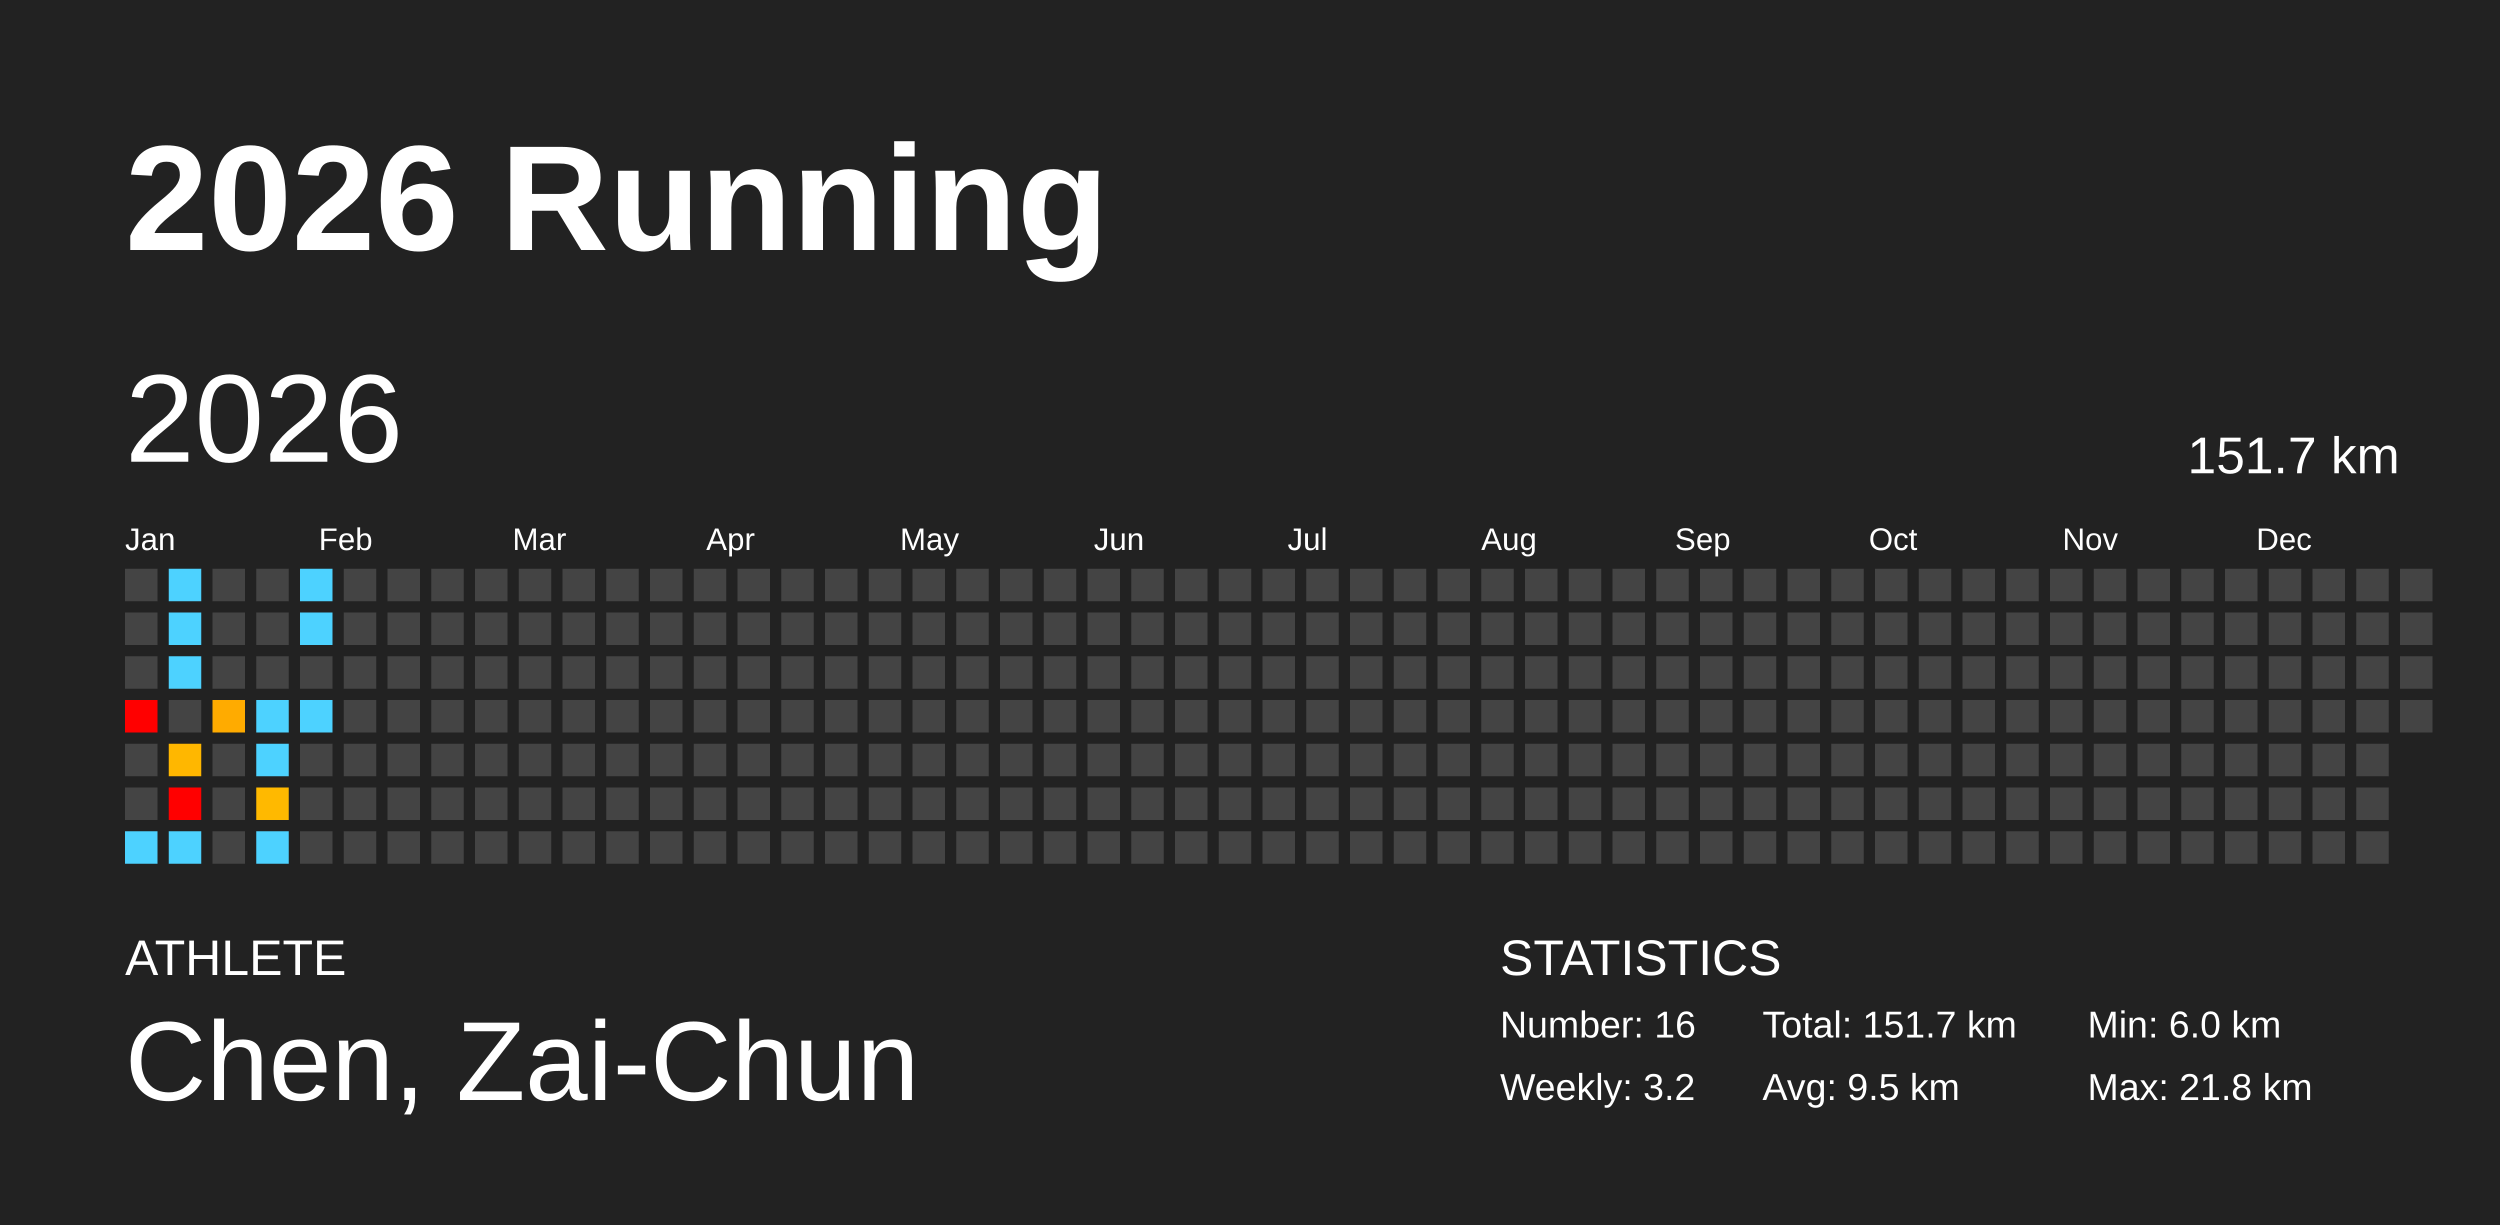
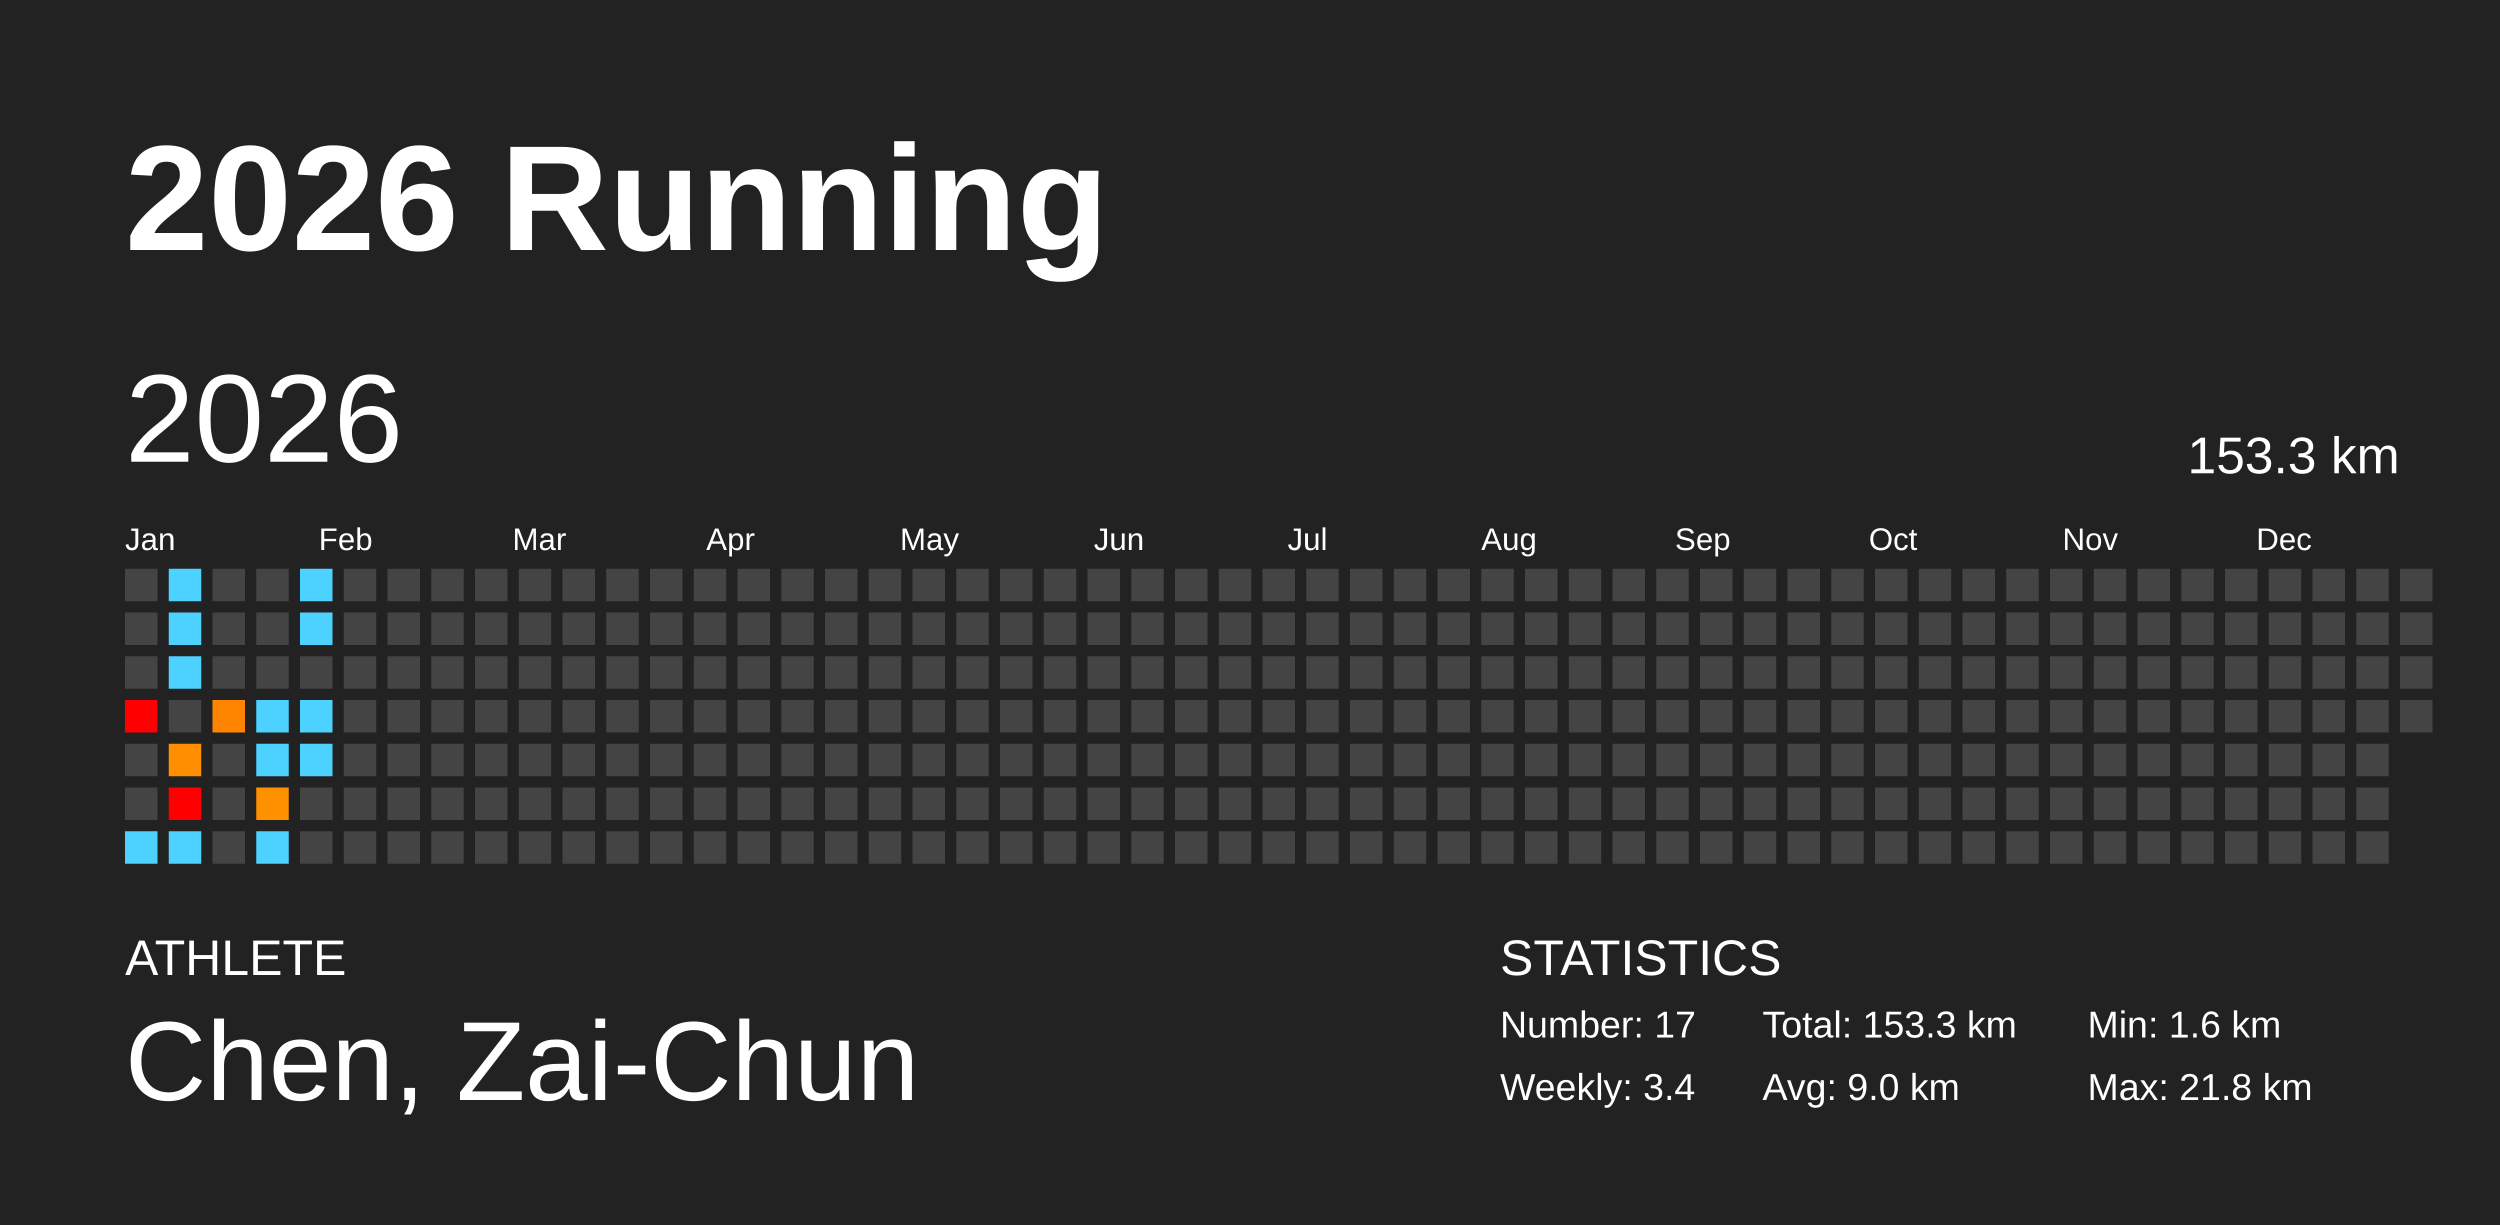
<svg xmlns="http://www.w3.org/2000/svg" baseProfile="full" height="98mm" version="1.1" viewBox="0,0,200,98" width="200mm">
  <defs />
  <rect fill="#222222" height="98" width="200" x="0" y="0" />
  <text fill="#FFFFFF" style="font-size:12px; font-family:Arial; font-weight:bold;" x="10" y="20">2026 Running</text>
  <text fill="#FFFFFF" style="font-size:4px; font-family:Arial" x="10" y="78">ATHLETE</text>
  <text fill="#FFFFFF" style="font-size:9px; font-family:Arial" x="10" y="88">Chen, Zai-Chun</text>
  <text fill="#FFFFFF" style="font-size:4px; font-family:Arial" x="120" y="78">STATISTICS</text>
-   <text fill="#FFFFFF" style="font-size:3px; font-family:Arial" x="120" y="83">Number: 16</text>
-   <text fill="#FFFFFF" style="font-size:3px; font-family:Arial" x="120" y="88">Weekly: 3.2</text>
-   <text fill="#FFFFFF" style="font-size:3px; font-family:Arial" x="141" y="83">Total: 151.7 km</text>
-   <text fill="#FFFFFF" style="font-size:3px; font-family:Arial" x="141" y="88">Avg: 9.5 km</text>
-   <text fill="#FFFFFF" style="font-size:3px; font-family:Arial" x="167" y="83">Min: 6.0 km</text>
+   <text fill="#FFFFFF" style="font-size:3px; font-family:Arial" x="120" y="83">Number: 17</text>
+   <text fill="#FFFFFF" style="font-size:3px; font-family:Arial" x="120" y="88">Weekly: 3.4</text>
+   <text fill="#FFFFFF" style="font-size:3px; font-family:Arial" x="141" y="83">Total: 153.3 km</text>
+   <text fill="#FFFFFF" style="font-size:3px; font-family:Arial" x="141" y="88">Avg: 9.0 km</text>
+   <text fill="#FFFFFF" style="font-size:3px; font-family:Arial" x="167" y="83">Min: 1.6 km</text>
  <text fill="#FFFFFF" style="font-size:3px; font-family:Arial" x="167" y="88">Max: 21.8 km</text>
  <text dominant-baseline="hanging" fill="#FFFFFF" style="font-size:10.0px; font-family:Arial;" x="10" y="30">2026</text>
-   <text dominant-baseline="hanging" fill="#FFFFFF" style="font-size:4.125px; font-family:Arial;" x="175" y="35">151.7 km</text>
+   <text dominant-baseline="hanging" fill="#FFFFFF" style="font-size:4.125px; font-family:Arial;" x="175" y="35">153.3 km</text>
  <text fill="#FFFFFF" style="font-size:2.5px; font-family:Arial" x="10.0" y="44">Jan</text>
  <text fill="#FFFFFF" style="font-size:2.5px; font-family:Arial" x="25.5" y="44">Feb</text>
  <text fill="#FFFFFF" style="font-size:2.5px; font-family:Arial" x="41.0" y="44">Mar</text>
  <text fill="#FFFFFF" style="font-size:2.5px; font-family:Arial" x="56.5" y="44">Apr</text>
  <text fill="#FFFFFF" style="font-size:2.5px; font-family:Arial" x="72.0" y="44">May</text>
  <text fill="#FFFFFF" style="font-size:2.5px; font-family:Arial" x="87.5" y="44">Jun</text>
  <text fill="#FFFFFF" style="font-size:2.5px; font-family:Arial" x="103.0" y="44">Jul</text>
  <text fill="#FFFFFF" style="font-size:2.5px; font-family:Arial" x="118.5" y="44">Aug</text>
  <text fill="#FFFFFF" style="font-size:2.5px; font-family:Arial" x="134.0" y="44">Sep</text>
  <text fill="#FFFFFF" style="font-size:2.5px; font-family:Arial" x="149.5" y="44">Oct</text>
  <text fill="#FFFFFF" style="font-size:2.5px; font-family:Arial" x="165.0" y="44">Nov</text>
  <text fill="#FFFFFF" style="font-size:2.5px; font-family:Arial" x="180.5" y="44">Dec</text>
  <rect fill="#444444" height="2.6" width="2.6" x="10.0" y="45.5" />
  <rect fill="#444444" height="2.6" width="2.6" x="10.0" y="49.0" />
  <rect fill="#444444" height="2.6" width="2.6" x="10.0" y="52.5" />
  <rect fill="red" height="2.6" width="2.6" x="10.0" y="56.0" />
  <rect fill="#444444" height="2.6" width="2.6" x="10.0" y="59.5" />
  <rect fill="#444444" height="2.6" width="2.6" x="10.0" y="63.0" />
  <rect fill="#4dd2ff" height="2.6" width="2.6" x="10.0" y="66.5" />
  <rect fill="#4dd2ff" height="2.6" width="2.6" x="13.5" y="45.5" />
  <rect fill="#4dd2ff" height="2.6" width="2.6" x="13.5" y="49.0" />
  <rect fill="#4dd2ff" height="2.6" width="2.6" x="13.5" y="52.5" />
  <rect fill="#444444" height="2.6" width="2.6" x="13.5" y="56.0" />
-   <rect fill="#ffb700" height="2.6" width="2.6" x="13.5" y="59.5" />
+   <rect fill="#ff8e00" height="2.6" width="2.6" x="13.5" y="59.5" />
  <rect fill="red" height="2.6" width="2.6" x="13.5" y="63.0" />
  <rect fill="#4dd2ff" height="2.6" width="2.6" x="13.5" y="66.5" />
  <rect fill="#444444" height="2.6" width="2.6" x="17.0" y="45.5" />
  <rect fill="#444444" height="2.6" width="2.6" x="17.0" y="49.0" />
  <rect fill="#444444" height="2.6" width="2.6" x="17.0" y="52.5" />
-   <rect fill="#ffab00" height="2.6" width="2.6" x="17.0" y="56.0" />
+   <rect fill="#ff8500" height="2.6" width="2.6" x="17.0" y="56.0" />
  <rect fill="#444444" height="2.6" width="2.6" x="17.0" y="59.5" />
  <rect fill="#444444" height="2.6" width="2.6" x="17.0" y="63.0" />
  <rect fill="#444444" height="2.6" width="2.6" x="17.0" y="66.5" />
  <rect fill="#444444" height="2.6" width="2.6" x="20.5" y="45.5" />
  <rect fill="#444444" height="2.6" width="2.6" x="20.5" y="49.0" />
  <rect fill="#444444" height="2.6" width="2.6" x="20.5" y="52.5" />
  <rect fill="#4dd2ff" height="2.6" width="2.6" x="20.5" y="56.0" />
  <rect fill="#4dd2ff" height="2.6" width="2.6" x="20.5" y="59.5" />
-   <rect fill="#ffb900" height="2.6" width="2.6" x="20.5" y="63.0" />
+   <rect fill="#ff9000" height="2.6" width="2.6" x="20.5" y="63.0" />
  <rect fill="#4dd2ff" height="2.6" width="2.6" x="20.5" y="66.5" />
  <rect fill="#4dd2ff" height="2.6" width="2.6" x="24.0" y="45.5" />
  <rect fill="#4dd2ff" height="2.6" width="2.6" x="24.0" y="49.0" />
  <rect fill="#444444" height="2.6" width="2.6" x="24.0" y="52.5" />
  <rect fill="#4dd2ff" height="2.6" width="2.6" x="24.0" y="56.0" />
-   <rect fill="#444444" height="2.6" width="2.6" x="24.0" y="59.5" />
+   <rect fill="#4dd2ff" height="2.6" width="2.6" x="24.0" y="59.5" />
  <rect fill="#444444" height="2.6" width="2.6" x="24.0" y="63.0" />
  <rect fill="#444444" height="2.6" width="2.6" x="24.0" y="66.5" />
  <rect fill="#444444" height="2.6" width="2.6" x="27.5" y="45.5" />
  <rect fill="#444444" height="2.6" width="2.6" x="27.5" y="49.0" />
  <rect fill="#444444" height="2.6" width="2.6" x="27.5" y="52.5" />
  <rect fill="#444444" height="2.6" width="2.6" x="27.5" y="56.0" />
  <rect fill="#444444" height="2.6" width="2.6" x="27.5" y="59.5" />
  <rect fill="#444444" height="2.6" width="2.6" x="27.5" y="63.0" />
  <rect fill="#444444" height="2.6" width="2.6" x="27.5" y="66.5" />
  <rect fill="#444444" height="2.6" width="2.6" x="31.0" y="45.5" />
  <rect fill="#444444" height="2.6" width="2.6" x="31.0" y="49.0" />
  <rect fill="#444444" height="2.6" width="2.6" x="31.0" y="52.5" />
  <rect fill="#444444" height="2.6" width="2.6" x="31.0" y="56.0" />
  <rect fill="#444444" height="2.6" width="2.6" x="31.0" y="59.5" />
  <rect fill="#444444" height="2.6" width="2.6" x="31.0" y="63.0" />
  <rect fill="#444444" height="2.6" width="2.6" x="31.0" y="66.5" />
  <rect fill="#444444" height="2.6" width="2.6" x="34.5" y="45.5" />
  <rect fill="#444444" height="2.6" width="2.6" x="34.5" y="49.0" />
  <rect fill="#444444" height="2.6" width="2.6" x="34.5" y="52.5" />
  <rect fill="#444444" height="2.6" width="2.6" x="34.5" y="56.0" />
  <rect fill="#444444" height="2.6" width="2.6" x="34.5" y="59.5" />
  <rect fill="#444444" height="2.6" width="2.6" x="34.5" y="63.0" />
  <rect fill="#444444" height="2.6" width="2.6" x="34.5" y="66.5" />
  <rect fill="#444444" height="2.6" width="2.6" x="38.0" y="45.5" />
  <rect fill="#444444" height="2.6" width="2.6" x="38.0" y="49.0" />
  <rect fill="#444444" height="2.6" width="2.6" x="38.0" y="52.5" />
  <rect fill="#444444" height="2.6" width="2.6" x="38.0" y="56.0" />
  <rect fill="#444444" height="2.6" width="2.6" x="38.0" y="59.5" />
  <rect fill="#444444" height="2.6" width="2.6" x="38.0" y="63.0" />
  <rect fill="#444444" height="2.6" width="2.6" x="38.0" y="66.5" />
  <rect fill="#444444" height="2.6" width="2.6" x="41.5" y="45.5" />
  <rect fill="#444444" height="2.6" width="2.6" x="41.5" y="49.0" />
  <rect fill="#444444" height="2.6" width="2.6" x="41.5" y="52.5" />
  <rect fill="#444444" height="2.6" width="2.6" x="41.5" y="56.0" />
  <rect fill="#444444" height="2.6" width="2.6" x="41.5" y="59.5" />
  <rect fill="#444444" height="2.6" width="2.6" x="41.5" y="63.0" />
  <rect fill="#444444" height="2.6" width="2.6" x="41.5" y="66.5" />
  <rect fill="#444444" height="2.6" width="2.6" x="45.0" y="45.5" />
  <rect fill="#444444" height="2.6" width="2.6" x="45.0" y="49.0" />
  <rect fill="#444444" height="2.6" width="2.6" x="45.0" y="52.5" />
  <rect fill="#444444" height="2.6" width="2.6" x="45.0" y="56.0" />
  <rect fill="#444444" height="2.6" width="2.6" x="45.0" y="59.5" />
  <rect fill="#444444" height="2.6" width="2.6" x="45.0" y="63.0" />
  <rect fill="#444444" height="2.6" width="2.6" x="45.0" y="66.5" />
  <rect fill="#444444" height="2.6" width="2.6" x="48.5" y="45.5" />
  <rect fill="#444444" height="2.6" width="2.6" x="48.5" y="49.0" />
  <rect fill="#444444" height="2.6" width="2.6" x="48.5" y="52.5" />
  <rect fill="#444444" height="2.6" width="2.6" x="48.5" y="56.0" />
  <rect fill="#444444" height="2.6" width="2.6" x="48.5" y="59.5" />
  <rect fill="#444444" height="2.6" width="2.6" x="48.5" y="63.0" />
  <rect fill="#444444" height="2.6" width="2.6" x="48.5" y="66.5" />
  <rect fill="#444444" height="2.6" width="2.6" x="52.0" y="45.5" />
  <rect fill="#444444" height="2.6" width="2.6" x="52.0" y="49.0" />
  <rect fill="#444444" height="2.6" width="2.6" x="52.0" y="52.5" />
  <rect fill="#444444" height="2.6" width="2.6" x="52.0" y="56.0" />
  <rect fill="#444444" height="2.6" width="2.6" x="52.0" y="59.5" />
  <rect fill="#444444" height="2.6" width="2.6" x="52.0" y="63.0" />
  <rect fill="#444444" height="2.6" width="2.6" x="52.0" y="66.5" />
  <rect fill="#444444" height="2.6" width="2.6" x="55.5" y="45.5" />
  <rect fill="#444444" height="2.6" width="2.6" x="55.5" y="49.0" />
  <rect fill="#444444" height="2.6" width="2.6" x="55.5" y="52.5" />
  <rect fill="#444444" height="2.6" width="2.6" x="55.5" y="56.0" />
  <rect fill="#444444" height="2.6" width="2.6" x="55.5" y="59.5" />
  <rect fill="#444444" height="2.6" width="2.6" x="55.5" y="63.0" />
  <rect fill="#444444" height="2.6" width="2.6" x="55.5" y="66.5" />
  <rect fill="#444444" height="2.6" width="2.6" x="59.0" y="45.5" />
  <rect fill="#444444" height="2.6" width="2.6" x="59.0" y="49.0" />
  <rect fill="#444444" height="2.6" width="2.6" x="59.0" y="52.5" />
  <rect fill="#444444" height="2.6" width="2.6" x="59.0" y="56.0" />
  <rect fill="#444444" height="2.6" width="2.6" x="59.0" y="59.5" />
  <rect fill="#444444" height="2.6" width="2.6" x="59.0" y="63.0" />
  <rect fill="#444444" height="2.6" width="2.6" x="59.0" y="66.5" />
  <rect fill="#444444" height="2.6" width="2.6" x="62.5" y="45.5" />
  <rect fill="#444444" height="2.6" width="2.6" x="62.5" y="49.0" />
  <rect fill="#444444" height="2.6" width="2.6" x="62.5" y="52.5" />
  <rect fill="#444444" height="2.6" width="2.6" x="62.5" y="56.0" />
  <rect fill="#444444" height="2.6" width="2.6" x="62.5" y="59.5" />
  <rect fill="#444444" height="2.6" width="2.6" x="62.5" y="63.0" />
  <rect fill="#444444" height="2.6" width="2.6" x="62.5" y="66.5" />
  <rect fill="#444444" height="2.6" width="2.6" x="66.0" y="45.5" />
  <rect fill="#444444" height="2.6" width="2.6" x="66.0" y="49.0" />
  <rect fill="#444444" height="2.6" width="2.6" x="66.0" y="52.5" />
  <rect fill="#444444" height="2.6" width="2.6" x="66.0" y="56.0" />
  <rect fill="#444444" height="2.6" width="2.6" x="66.0" y="59.5" />
  <rect fill="#444444" height="2.6" width="2.6" x="66.0" y="63.0" />
  <rect fill="#444444" height="2.6" width="2.6" x="66.0" y="66.5" />
  <rect fill="#444444" height="2.6" width="2.6" x="69.5" y="45.5" />
  <rect fill="#444444" height="2.6" width="2.6" x="69.5" y="49.0" />
  <rect fill="#444444" height="2.6" width="2.6" x="69.5" y="52.5" />
  <rect fill="#444444" height="2.6" width="2.6" x="69.5" y="56.0" />
  <rect fill="#444444" height="2.6" width="2.6" x="69.5" y="59.5" />
  <rect fill="#444444" height="2.6" width="2.6" x="69.5" y="63.0" />
  <rect fill="#444444" height="2.6" width="2.6" x="69.5" y="66.5" />
  <rect fill="#444444" height="2.6" width="2.6" x="73.0" y="45.5" />
  <rect fill="#444444" height="2.6" width="2.6" x="73.0" y="49.0" />
  <rect fill="#444444" height="2.6" width="2.6" x="73.0" y="52.5" />
  <rect fill="#444444" height="2.6" width="2.6" x="73.0" y="56.0" />
  <rect fill="#444444" height="2.6" width="2.6" x="73.0" y="59.5" />
  <rect fill="#444444" height="2.6" width="2.6" x="73.0" y="63.0" />
  <rect fill="#444444" height="2.6" width="2.6" x="73.0" y="66.5" />
  <rect fill="#444444" height="2.6" width="2.6" x="76.5" y="45.5" />
  <rect fill="#444444" height="2.6" width="2.6" x="76.5" y="49.0" />
  <rect fill="#444444" height="2.6" width="2.6" x="76.5" y="52.5" />
  <rect fill="#444444" height="2.6" width="2.6" x="76.5" y="56.0" />
  <rect fill="#444444" height="2.6" width="2.6" x="76.5" y="59.5" />
  <rect fill="#444444" height="2.6" width="2.6" x="76.5" y="63.0" />
  <rect fill="#444444" height="2.6" width="2.6" x="76.5" y="66.5" />
  <rect fill="#444444" height="2.6" width="2.6" x="80.0" y="45.5" />
  <rect fill="#444444" height="2.6" width="2.6" x="80.0" y="49.0" />
  <rect fill="#444444" height="2.6" width="2.6" x="80.0" y="52.5" />
  <rect fill="#444444" height="2.6" width="2.6" x="80.0" y="56.0" />
  <rect fill="#444444" height="2.6" width="2.6" x="80.0" y="59.5" />
  <rect fill="#444444" height="2.6" width="2.6" x="80.0" y="63.0" />
  <rect fill="#444444" height="2.6" width="2.6" x="80.0" y="66.5" />
  <rect fill="#444444" height="2.6" width="2.6" x="83.5" y="45.5" />
  <rect fill="#444444" height="2.6" width="2.6" x="83.5" y="49.0" />
  <rect fill="#444444" height="2.6" width="2.6" x="83.5" y="52.5" />
  <rect fill="#444444" height="2.6" width="2.6" x="83.5" y="56.0" />
  <rect fill="#444444" height="2.6" width="2.6" x="83.5" y="59.5" />
  <rect fill="#444444" height="2.6" width="2.6" x="83.5" y="63.0" />
  <rect fill="#444444" height="2.6" width="2.6" x="83.5" y="66.5" />
  <rect fill="#444444" height="2.6" width="2.6" x="87.0" y="45.5" />
  <rect fill="#444444" height="2.6" width="2.6" x="87.0" y="49.0" />
  <rect fill="#444444" height="2.6" width="2.6" x="87.0" y="52.5" />
  <rect fill="#444444" height="2.6" width="2.6" x="87.0" y="56.0" />
  <rect fill="#444444" height="2.6" width="2.6" x="87.0" y="59.5" />
  <rect fill="#444444" height="2.6" width="2.6" x="87.0" y="63.0" />
  <rect fill="#444444" height="2.6" width="2.6" x="87.0" y="66.5" />
  <rect fill="#444444" height="2.6" width="2.6" x="90.5" y="45.5" />
  <rect fill="#444444" height="2.6" width="2.6" x="90.5" y="49.0" />
  <rect fill="#444444" height="2.6" width="2.6" x="90.5" y="52.5" />
  <rect fill="#444444" height="2.6" width="2.6" x="90.5" y="56.0" />
  <rect fill="#444444" height="2.6" width="2.6" x="90.5" y="59.5" />
  <rect fill="#444444" height="2.6" width="2.6" x="90.5" y="63.0" />
  <rect fill="#444444" height="2.6" width="2.6" x="90.5" y="66.5" />
  <rect fill="#444444" height="2.6" width="2.6" x="94.0" y="45.5" />
  <rect fill="#444444" height="2.6" width="2.6" x="94.0" y="49.0" />
  <rect fill="#444444" height="2.6" width="2.6" x="94.0" y="52.5" />
  <rect fill="#444444" height="2.6" width="2.6" x="94.0" y="56.0" />
  <rect fill="#444444" height="2.6" width="2.6" x="94.0" y="59.5" />
  <rect fill="#444444" height="2.6" width="2.6" x="94.0" y="63.0" />
  <rect fill="#444444" height="2.6" width="2.6" x="94.0" y="66.5" />
  <rect fill="#444444" height="2.6" width="2.6" x="97.5" y="45.5" />
  <rect fill="#444444" height="2.6" width="2.6" x="97.5" y="49.0" />
  <rect fill="#444444" height="2.6" width="2.6" x="97.5" y="52.5" />
  <rect fill="#444444" height="2.6" width="2.6" x="97.5" y="56.0" />
  <rect fill="#444444" height="2.6" width="2.6" x="97.5" y="59.5" />
  <rect fill="#444444" height="2.6" width="2.6" x="97.5" y="63.0" />
  <rect fill="#444444" height="2.6" width="2.6" x="97.5" y="66.5" />
  <rect fill="#444444" height="2.6" width="2.6" x="101.0" y="45.5" />
  <rect fill="#444444" height="2.6" width="2.6" x="101.0" y="49.0" />
  <rect fill="#444444" height="2.6" width="2.6" x="101.0" y="52.5" />
  <rect fill="#444444" height="2.6" width="2.6" x="101.0" y="56.0" />
  <rect fill="#444444" height="2.6" width="2.6" x="101.0" y="59.5" />
  <rect fill="#444444" height="2.6" width="2.6" x="101.0" y="63.0" />
  <rect fill="#444444" height="2.6" width="2.6" x="101.0" y="66.5" />
  <rect fill="#444444" height="2.6" width="2.6" x="104.5" y="45.5" />
  <rect fill="#444444" height="2.6" width="2.6" x="104.5" y="49.0" />
  <rect fill="#444444" height="2.6" width="2.6" x="104.5" y="52.5" />
  <rect fill="#444444" height="2.6" width="2.6" x="104.5" y="56.0" />
  <rect fill="#444444" height="2.6" width="2.6" x="104.5" y="59.5" />
  <rect fill="#444444" height="2.6" width="2.6" x="104.5" y="63.0" />
  <rect fill="#444444" height="2.6" width="2.6" x="104.5" y="66.5" />
  <rect fill="#444444" height="2.6" width="2.6" x="108.0" y="45.5" />
  <rect fill="#444444" height="2.6" width="2.6" x="108.0" y="49.0" />
  <rect fill="#444444" height="2.6" width="2.6" x="108.0" y="52.5" />
  <rect fill="#444444" height="2.6" width="2.6" x="108.0" y="56.0" />
  <rect fill="#444444" height="2.6" width="2.6" x="108.0" y="59.5" />
  <rect fill="#444444" height="2.6" width="2.6" x="108.0" y="63.0" />
  <rect fill="#444444" height="2.6" width="2.6" x="108.0" y="66.5" />
  <rect fill="#444444" height="2.6" width="2.6" x="111.5" y="45.5" />
  <rect fill="#444444" height="2.6" width="2.6" x="111.5" y="49.0" />
  <rect fill="#444444" height="2.6" width="2.6" x="111.5" y="52.5" />
  <rect fill="#444444" height="2.6" width="2.6" x="111.5" y="56.0" />
  <rect fill="#444444" height="2.6" width="2.6" x="111.5" y="59.5" />
  <rect fill="#444444" height="2.6" width="2.6" x="111.5" y="63.0" />
  <rect fill="#444444" height="2.6" width="2.6" x="111.5" y="66.5" />
  <rect fill="#444444" height="2.6" width="2.6" x="115.0" y="45.5" />
  <rect fill="#444444" height="2.6" width="2.6" x="115.0" y="49.0" />
  <rect fill="#444444" height="2.6" width="2.6" x="115.0" y="52.5" />
  <rect fill="#444444" height="2.6" width="2.6" x="115.0" y="56.0" />
  <rect fill="#444444" height="2.6" width="2.6" x="115.0" y="59.5" />
  <rect fill="#444444" height="2.6" width="2.6" x="115.0" y="63.0" />
  <rect fill="#444444" height="2.6" width="2.6" x="115.0" y="66.5" />
  <rect fill="#444444" height="2.6" width="2.6" x="118.5" y="45.5" />
  <rect fill="#444444" height="2.6" width="2.6" x="118.5" y="49.0" />
  <rect fill="#444444" height="2.6" width="2.6" x="118.5" y="52.5" />
  <rect fill="#444444" height="2.6" width="2.6" x="118.5" y="56.0" />
  <rect fill="#444444" height="2.6" width="2.6" x="118.5" y="59.5" />
  <rect fill="#444444" height="2.6" width="2.6" x="118.5" y="63.0" />
  <rect fill="#444444" height="2.6" width="2.6" x="118.5" y="66.5" />
  <rect fill="#444444" height="2.6" width="2.6" x="122.0" y="45.5" />
  <rect fill="#444444" height="2.6" width="2.6" x="122.0" y="49.0" />
  <rect fill="#444444" height="2.6" width="2.6" x="122.0" y="52.5" />
  <rect fill="#444444" height="2.6" width="2.6" x="122.0" y="56.0" />
  <rect fill="#444444" height="2.6" width="2.6" x="122.0" y="59.5" />
  <rect fill="#444444" height="2.6" width="2.6" x="122.0" y="63.0" />
  <rect fill="#444444" height="2.6" width="2.6" x="122.0" y="66.5" />
  <rect fill="#444444" height="2.6" width="2.6" x="125.5" y="45.5" />
  <rect fill="#444444" height="2.6" width="2.6" x="125.5" y="49.0" />
  <rect fill="#444444" height="2.6" width="2.6" x="125.5" y="52.5" />
  <rect fill="#444444" height="2.6" width="2.6" x="125.5" y="56.0" />
  <rect fill="#444444" height="2.6" width="2.6" x="125.5" y="59.5" />
  <rect fill="#444444" height="2.6" width="2.6" x="125.5" y="63.0" />
  <rect fill="#444444" height="2.6" width="2.6" x="125.5" y="66.5" />
  <rect fill="#444444" height="2.6" width="2.6" x="129.0" y="45.5" />
  <rect fill="#444444" height="2.6" width="2.6" x="129.0" y="49.0" />
  <rect fill="#444444" height="2.6" width="2.6" x="129.0" y="52.5" />
  <rect fill="#444444" height="2.6" width="2.6" x="129.0" y="56.0" />
  <rect fill="#444444" height="2.6" width="2.6" x="129.0" y="59.5" />
  <rect fill="#444444" height="2.6" width="2.6" x="129.0" y="63.0" />
  <rect fill="#444444" height="2.6" width="2.6" x="129.0" y="66.5" />
  <rect fill="#444444" height="2.6" width="2.6" x="132.5" y="45.5" />
  <rect fill="#444444" height="2.6" width="2.6" x="132.5" y="49.0" />
  <rect fill="#444444" height="2.6" width="2.6" x="132.5" y="52.5" />
  <rect fill="#444444" height="2.6" width="2.6" x="132.5" y="56.0" />
  <rect fill="#444444" height="2.6" width="2.6" x="132.5" y="59.5" />
  <rect fill="#444444" height="2.6" width="2.6" x="132.5" y="63.0" />
  <rect fill="#444444" height="2.6" width="2.6" x="132.5" y="66.5" />
  <rect fill="#444444" height="2.6" width="2.6" x="136.0" y="45.5" />
  <rect fill="#444444" height="2.6" width="2.6" x="136.0" y="49.0" />
  <rect fill="#444444" height="2.6" width="2.6" x="136.0" y="52.5" />
  <rect fill="#444444" height="2.6" width="2.6" x="136.0" y="56.0" />
  <rect fill="#444444" height="2.6" width="2.6" x="136.0" y="59.5" />
  <rect fill="#444444" height="2.6" width="2.6" x="136.0" y="63.0" />
  <rect fill="#444444" height="2.6" width="2.6" x="136.0" y="66.5" />
  <rect fill="#444444" height="2.6" width="2.6" x="139.5" y="45.5" />
  <rect fill="#444444" height="2.6" width="2.6" x="139.5" y="49.0" />
  <rect fill="#444444" height="2.6" width="2.6" x="139.5" y="52.5" />
  <rect fill="#444444" height="2.6" width="2.6" x="139.5" y="56.0" />
  <rect fill="#444444" height="2.6" width="2.6" x="139.5" y="59.5" />
  <rect fill="#444444" height="2.6" width="2.6" x="139.5" y="63.0" />
  <rect fill="#444444" height="2.6" width="2.6" x="139.5" y="66.5" />
  <rect fill="#444444" height="2.6" width="2.6" x="143.0" y="45.5" />
  <rect fill="#444444" height="2.6" width="2.6" x="143.0" y="49.0" />
  <rect fill="#444444" height="2.6" width="2.6" x="143.0" y="52.5" />
  <rect fill="#444444" height="2.6" width="2.6" x="143.0" y="56.0" />
  <rect fill="#444444" height="2.6" width="2.6" x="143.0" y="59.5" />
  <rect fill="#444444" height="2.6" width="2.6" x="143.0" y="63.0" />
  <rect fill="#444444" height="2.6" width="2.6" x="143.0" y="66.5" />
  <rect fill="#444444" height="2.6" width="2.6" x="146.5" y="45.5" />
  <rect fill="#444444" height="2.6" width="2.6" x="146.5" y="49.0" />
  <rect fill="#444444" height="2.6" width="2.6" x="146.5" y="52.5" />
  <rect fill="#444444" height="2.6" width="2.6" x="146.5" y="56.0" />
  <rect fill="#444444" height="2.6" width="2.6" x="146.5" y="59.5" />
  <rect fill="#444444" height="2.6" width="2.6" x="146.5" y="63.0" />
  <rect fill="#444444" height="2.6" width="2.6" x="146.5" y="66.5" />
  <rect fill="#444444" height="2.6" width="2.6" x="150.0" y="45.5" />
  <rect fill="#444444" height="2.6" width="2.6" x="150.0" y="49.0" />
  <rect fill="#444444" height="2.6" width="2.6" x="150.0" y="52.5" />
  <rect fill="#444444" height="2.6" width="2.6" x="150.0" y="56.0" />
  <rect fill="#444444" height="2.6" width="2.6" x="150.0" y="59.5" />
  <rect fill="#444444" height="2.6" width="2.6" x="150.0" y="63.0" />
  <rect fill="#444444" height="2.6" width="2.6" x="150.0" y="66.5" />
  <rect fill="#444444" height="2.6" width="2.6" x="153.5" y="45.5" />
  <rect fill="#444444" height="2.6" width="2.6" x="153.5" y="49.0" />
  <rect fill="#444444" height="2.6" width="2.6" x="153.5" y="52.5" />
  <rect fill="#444444" height="2.6" width="2.6" x="153.5" y="56.0" />
  <rect fill="#444444" height="2.6" width="2.6" x="153.5" y="59.5" />
  <rect fill="#444444" height="2.6" width="2.6" x="153.5" y="63.0" />
  <rect fill="#444444" height="2.6" width="2.6" x="153.5" y="66.5" />
  <rect fill="#444444" height="2.6" width="2.6" x="157.0" y="45.5" />
  <rect fill="#444444" height="2.6" width="2.6" x="157.0" y="49.0" />
  <rect fill="#444444" height="2.6" width="2.6" x="157.0" y="52.5" />
  <rect fill="#444444" height="2.6" width="2.6" x="157.0" y="56.0" />
  <rect fill="#444444" height="2.6" width="2.6" x="157.0" y="59.5" />
  <rect fill="#444444" height="2.6" width="2.6" x="157.0" y="63.0" />
  <rect fill="#444444" height="2.6" width="2.6" x="157.0" y="66.5" />
  <rect fill="#444444" height="2.6" width="2.6" x="160.5" y="45.5" />
  <rect fill="#444444" height="2.6" width="2.6" x="160.5" y="49.0" />
  <rect fill="#444444" height="2.6" width="2.6" x="160.5" y="52.5" />
  <rect fill="#444444" height="2.6" width="2.6" x="160.5" y="56.0" />
  <rect fill="#444444" height="2.6" width="2.6" x="160.5" y="59.5" />
  <rect fill="#444444" height="2.6" width="2.6" x="160.5" y="63.0" />
  <rect fill="#444444" height="2.6" width="2.6" x="160.5" y="66.5" />
  <rect fill="#444444" height="2.6" width="2.6" x="164.0" y="45.5" />
  <rect fill="#444444" height="2.6" width="2.6" x="164.0" y="49.0" />
  <rect fill="#444444" height="2.6" width="2.6" x="164.0" y="52.5" />
  <rect fill="#444444" height="2.6" width="2.6" x="164.0" y="56.0" />
  <rect fill="#444444" height="2.6" width="2.6" x="164.0" y="59.5" />
  <rect fill="#444444" height="2.6" width="2.6" x="164.0" y="63.0" />
  <rect fill="#444444" height="2.6" width="2.6" x="164.0" y="66.5" />
  <rect fill="#444444" height="2.6" width="2.6" x="167.5" y="45.5" />
  <rect fill="#444444" height="2.6" width="2.6" x="167.5" y="49.0" />
  <rect fill="#444444" height="2.6" width="2.6" x="167.5" y="52.5" />
  <rect fill="#444444" height="2.6" width="2.6" x="167.5" y="56.0" />
  <rect fill="#444444" height="2.6" width="2.6" x="167.5" y="59.5" />
  <rect fill="#444444" height="2.6" width="2.6" x="167.5" y="63.0" />
  <rect fill="#444444" height="2.6" width="2.6" x="167.5" y="66.5" />
  <rect fill="#444444" height="2.6" width="2.6" x="171.0" y="45.5" />
  <rect fill="#444444" height="2.6" width="2.6" x="171.0" y="49.0" />
  <rect fill="#444444" height="2.6" width="2.6" x="171.0" y="52.5" />
  <rect fill="#444444" height="2.6" width="2.6" x="171.0" y="56.0" />
  <rect fill="#444444" height="2.6" width="2.6" x="171.0" y="59.5" />
  <rect fill="#444444" height="2.6" width="2.6" x="171.0" y="63.0" />
  <rect fill="#444444" height="2.6" width="2.6" x="171.0" y="66.5" />
  <rect fill="#444444" height="2.6" width="2.6" x="174.5" y="45.5" />
  <rect fill="#444444" height="2.6" width="2.6" x="174.5" y="49.0" />
  <rect fill="#444444" height="2.6" width="2.6" x="174.5" y="52.5" />
  <rect fill="#444444" height="2.6" width="2.6" x="174.5" y="56.0" />
  <rect fill="#444444" height="2.6" width="2.6" x="174.5" y="59.5" />
  <rect fill="#444444" height="2.6" width="2.6" x="174.5" y="63.0" />
  <rect fill="#444444" height="2.6" width="2.6" x="174.5" y="66.5" />
  <rect fill="#444444" height="2.6" width="2.6" x="178.0" y="45.5" />
  <rect fill="#444444" height="2.6" width="2.6" x="178.0" y="49.0" />
  <rect fill="#444444" height="2.6" width="2.6" x="178.0" y="52.5" />
  <rect fill="#444444" height="2.6" width="2.6" x="178.0" y="56.0" />
  <rect fill="#444444" height="2.6" width="2.6" x="178.0" y="59.5" />
  <rect fill="#444444" height="2.6" width="2.6" x="178.0" y="63.0" />
  <rect fill="#444444" height="2.6" width="2.6" x="178.0" y="66.5" />
  <rect fill="#444444" height="2.6" width="2.6" x="181.5" y="45.5" />
  <rect fill="#444444" height="2.6" width="2.6" x="181.5" y="49.0" />
  <rect fill="#444444" height="2.6" width="2.6" x="181.5" y="52.5" />
  <rect fill="#444444" height="2.6" width="2.6" x="181.5" y="56.0" />
  <rect fill="#444444" height="2.6" width="2.6" x="181.5" y="59.5" />
  <rect fill="#444444" height="2.6" width="2.6" x="181.5" y="63.0" />
  <rect fill="#444444" height="2.6" width="2.6" x="181.5" y="66.5" />
  <rect fill="#444444" height="2.6" width="2.6" x="185.0" y="45.5" />
  <rect fill="#444444" height="2.6" width="2.6" x="185.0" y="49.0" />
  <rect fill="#444444" height="2.6" width="2.6" x="185.0" y="52.5" />
  <rect fill="#444444" height="2.6" width="2.6" x="185.0" y="56.0" />
  <rect fill="#444444" height="2.6" width="2.6" x="185.0" y="59.5" />
  <rect fill="#444444" height="2.6" width="2.6" x="185.0" y="63.0" />
  <rect fill="#444444" height="2.6" width="2.6" x="185.0" y="66.5" />
  <rect fill="#444444" height="2.6" width="2.6" x="188.5" y="45.5" />
  <rect fill="#444444" height="2.6" width="2.6" x="188.5" y="49.0" />
  <rect fill="#444444" height="2.6" width="2.6" x="188.5" y="52.5" />
  <rect fill="#444444" height="2.6" width="2.6" x="188.5" y="56.0" />
  <rect fill="#444444" height="2.6" width="2.6" x="188.5" y="59.5" />
  <rect fill="#444444" height="2.6" width="2.6" x="188.5" y="63.0" />
  <rect fill="#444444" height="2.6" width="2.6" x="188.5" y="66.5" />
  <rect fill="#444444" height="2.6" width="2.6" x="192.0" y="45.5" />
  <rect fill="#444444" height="2.6" width="2.6" x="192.0" y="49.0" />
  <rect fill="#444444" height="2.6" width="2.6" x="192.0" y="52.5" />
  <rect fill="#444444" height="2.6" width="2.6" x="192.0" y="56.0" />
</svg>
